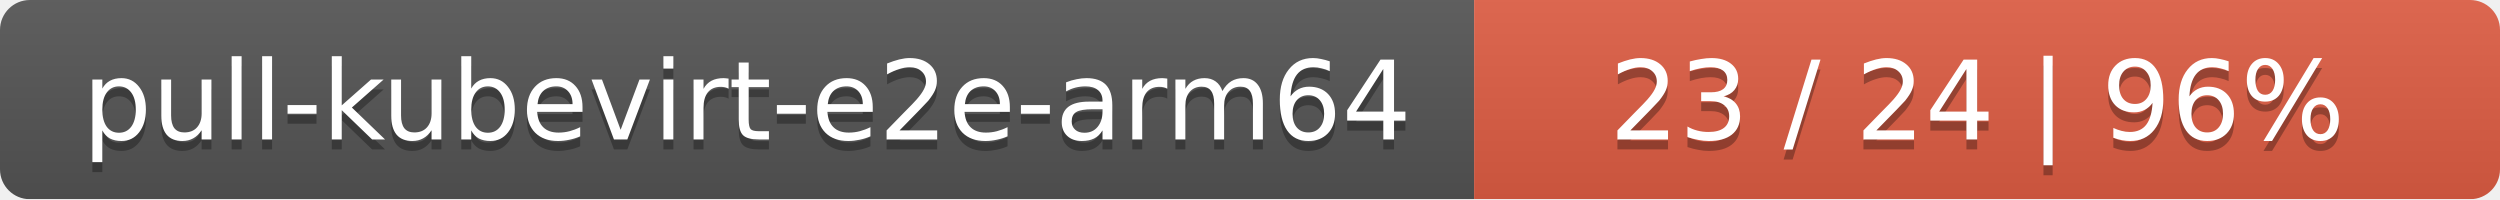
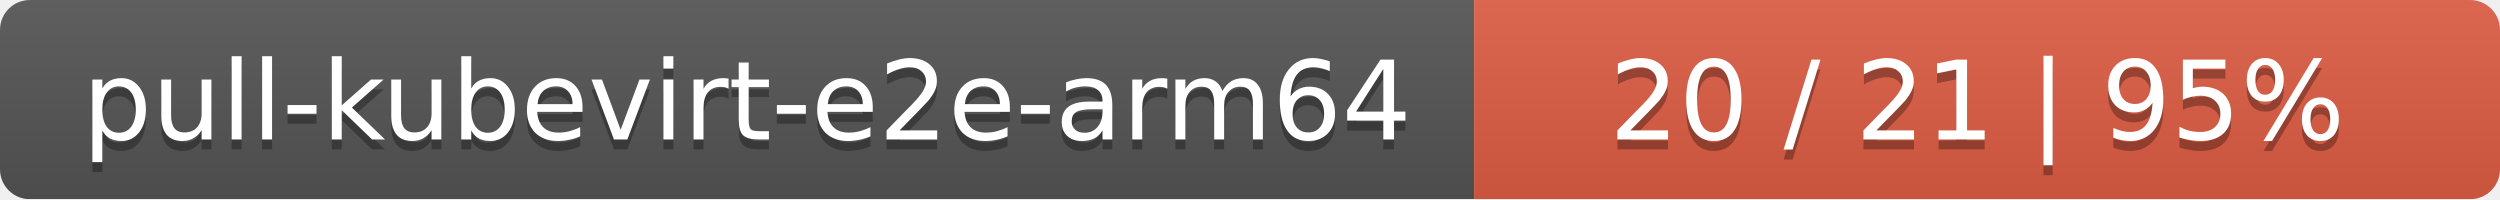
<svg xmlns="http://www.w3.org/2000/svg" width="251" height="20">
  <linearGradient id="smooth" x2="0" y2="100%">
    <stop offset="0" stop-color="#bbb" stop-opacity=".1" />
    <stop offset="1" stop-opacity=".1" />
  </linearGradient>
  <mask id="round">
    <rect width="251" height="20" rx="3" fill="#fff" />
  </mask>
  <g mask="url(#round)">
    <rect width="148" height="20" fill="#555" />
    <rect x="148" width="103" height="20" fill="#e05d44" />
    <rect width="251" height="20" fill="url(#smooth)" />
  </g>
  <g fill="#fff" text-anchor="middle" font-family="DejaVu Sans,Verdana,Geneva,sans-serif" font-size="11">
    <text x="75" y="15" fill="#010101" fill-opacity=".3">pull-kubevirt-e2e-arm64</text>
    <text x="75" y="14">pull-kubevirt-e2e-arm64</text>
-     <text x="198.5" y="15" fill="#010101" fill-opacity=".3">23 / 24    |    96%</text>
-     <text x="198.5" y="14">23 / 24    |    96%</text>
+     <text x="198.5" y="15" fill="#010101" fill-opacity=".3">20 / 21    |    95%</text>
+     <text x="198.5" y="14">20 / 21    |    95%</text>
  </g>
</svg>
